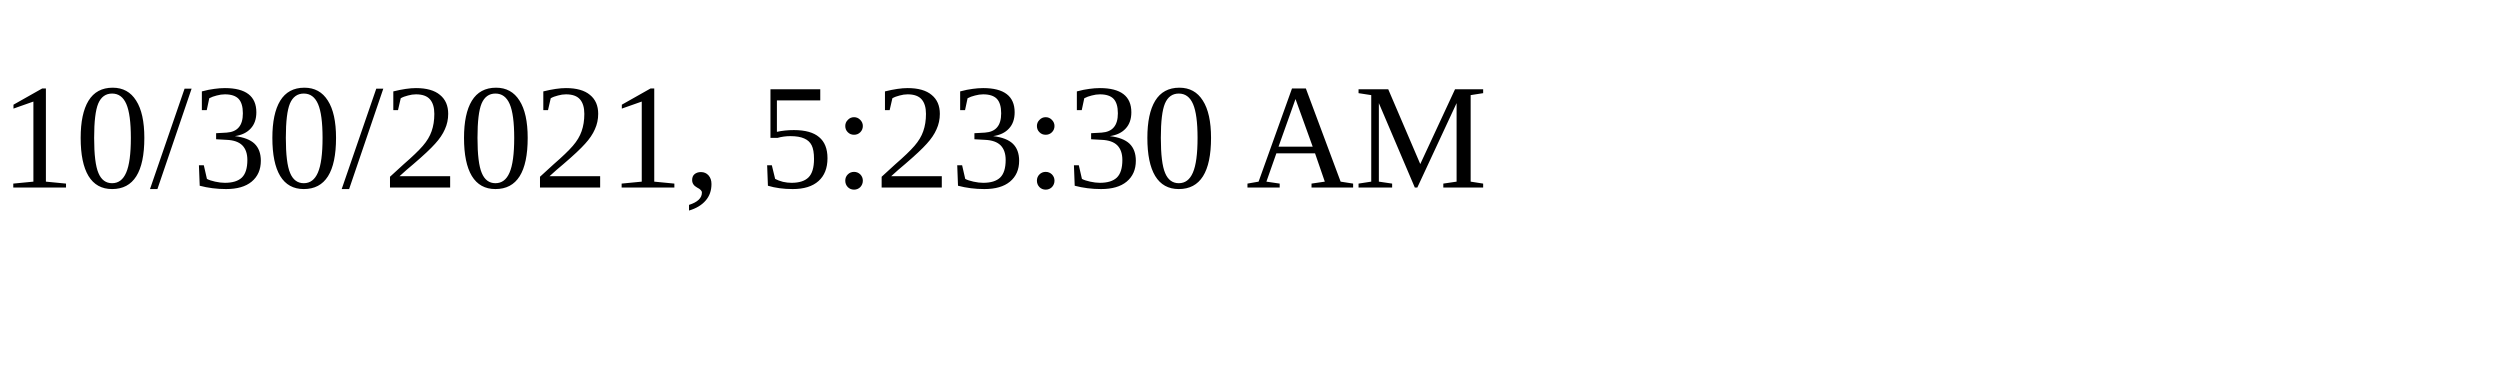
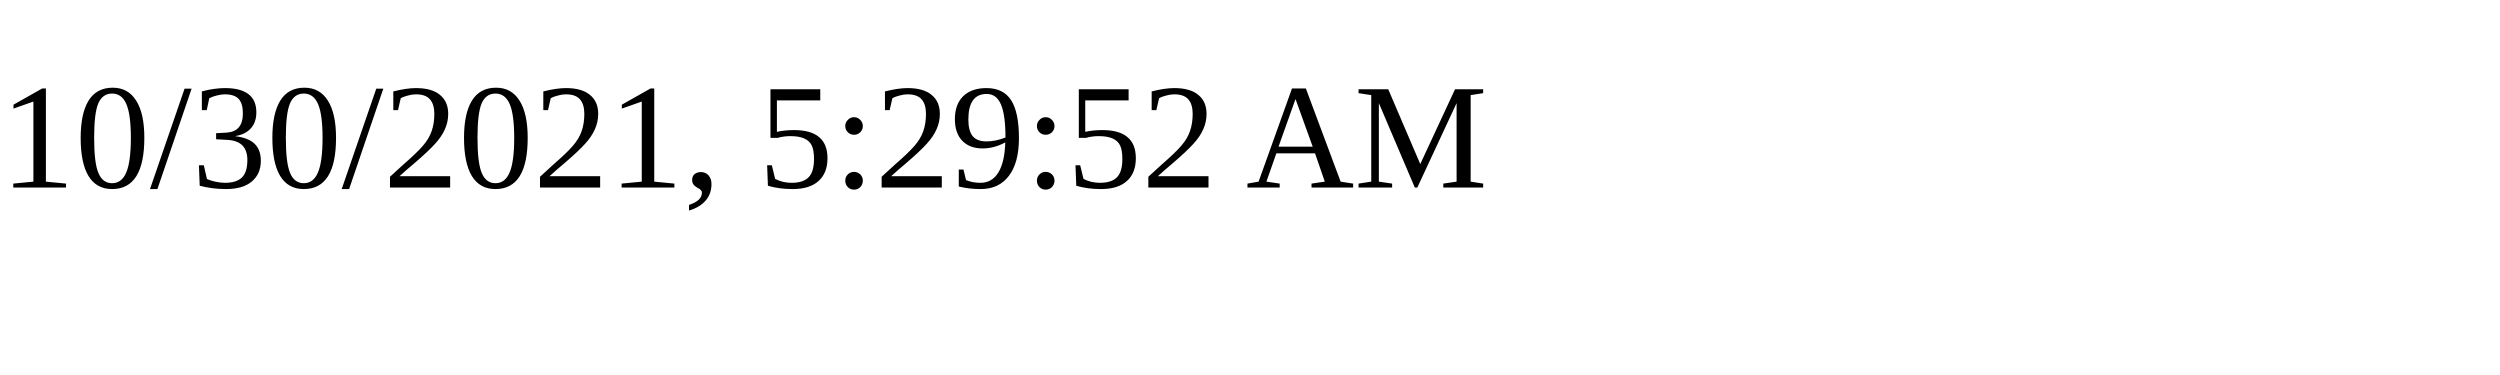
<svg xmlns="http://www.w3.org/2000/svg" height="30" width="200">
-   <text x="0" y="15">10/30/2021, 5:23:30 AM</text>
+   <text x="0" y="15">10/30/2021, 5:29:52 AM</text>
</svg>
